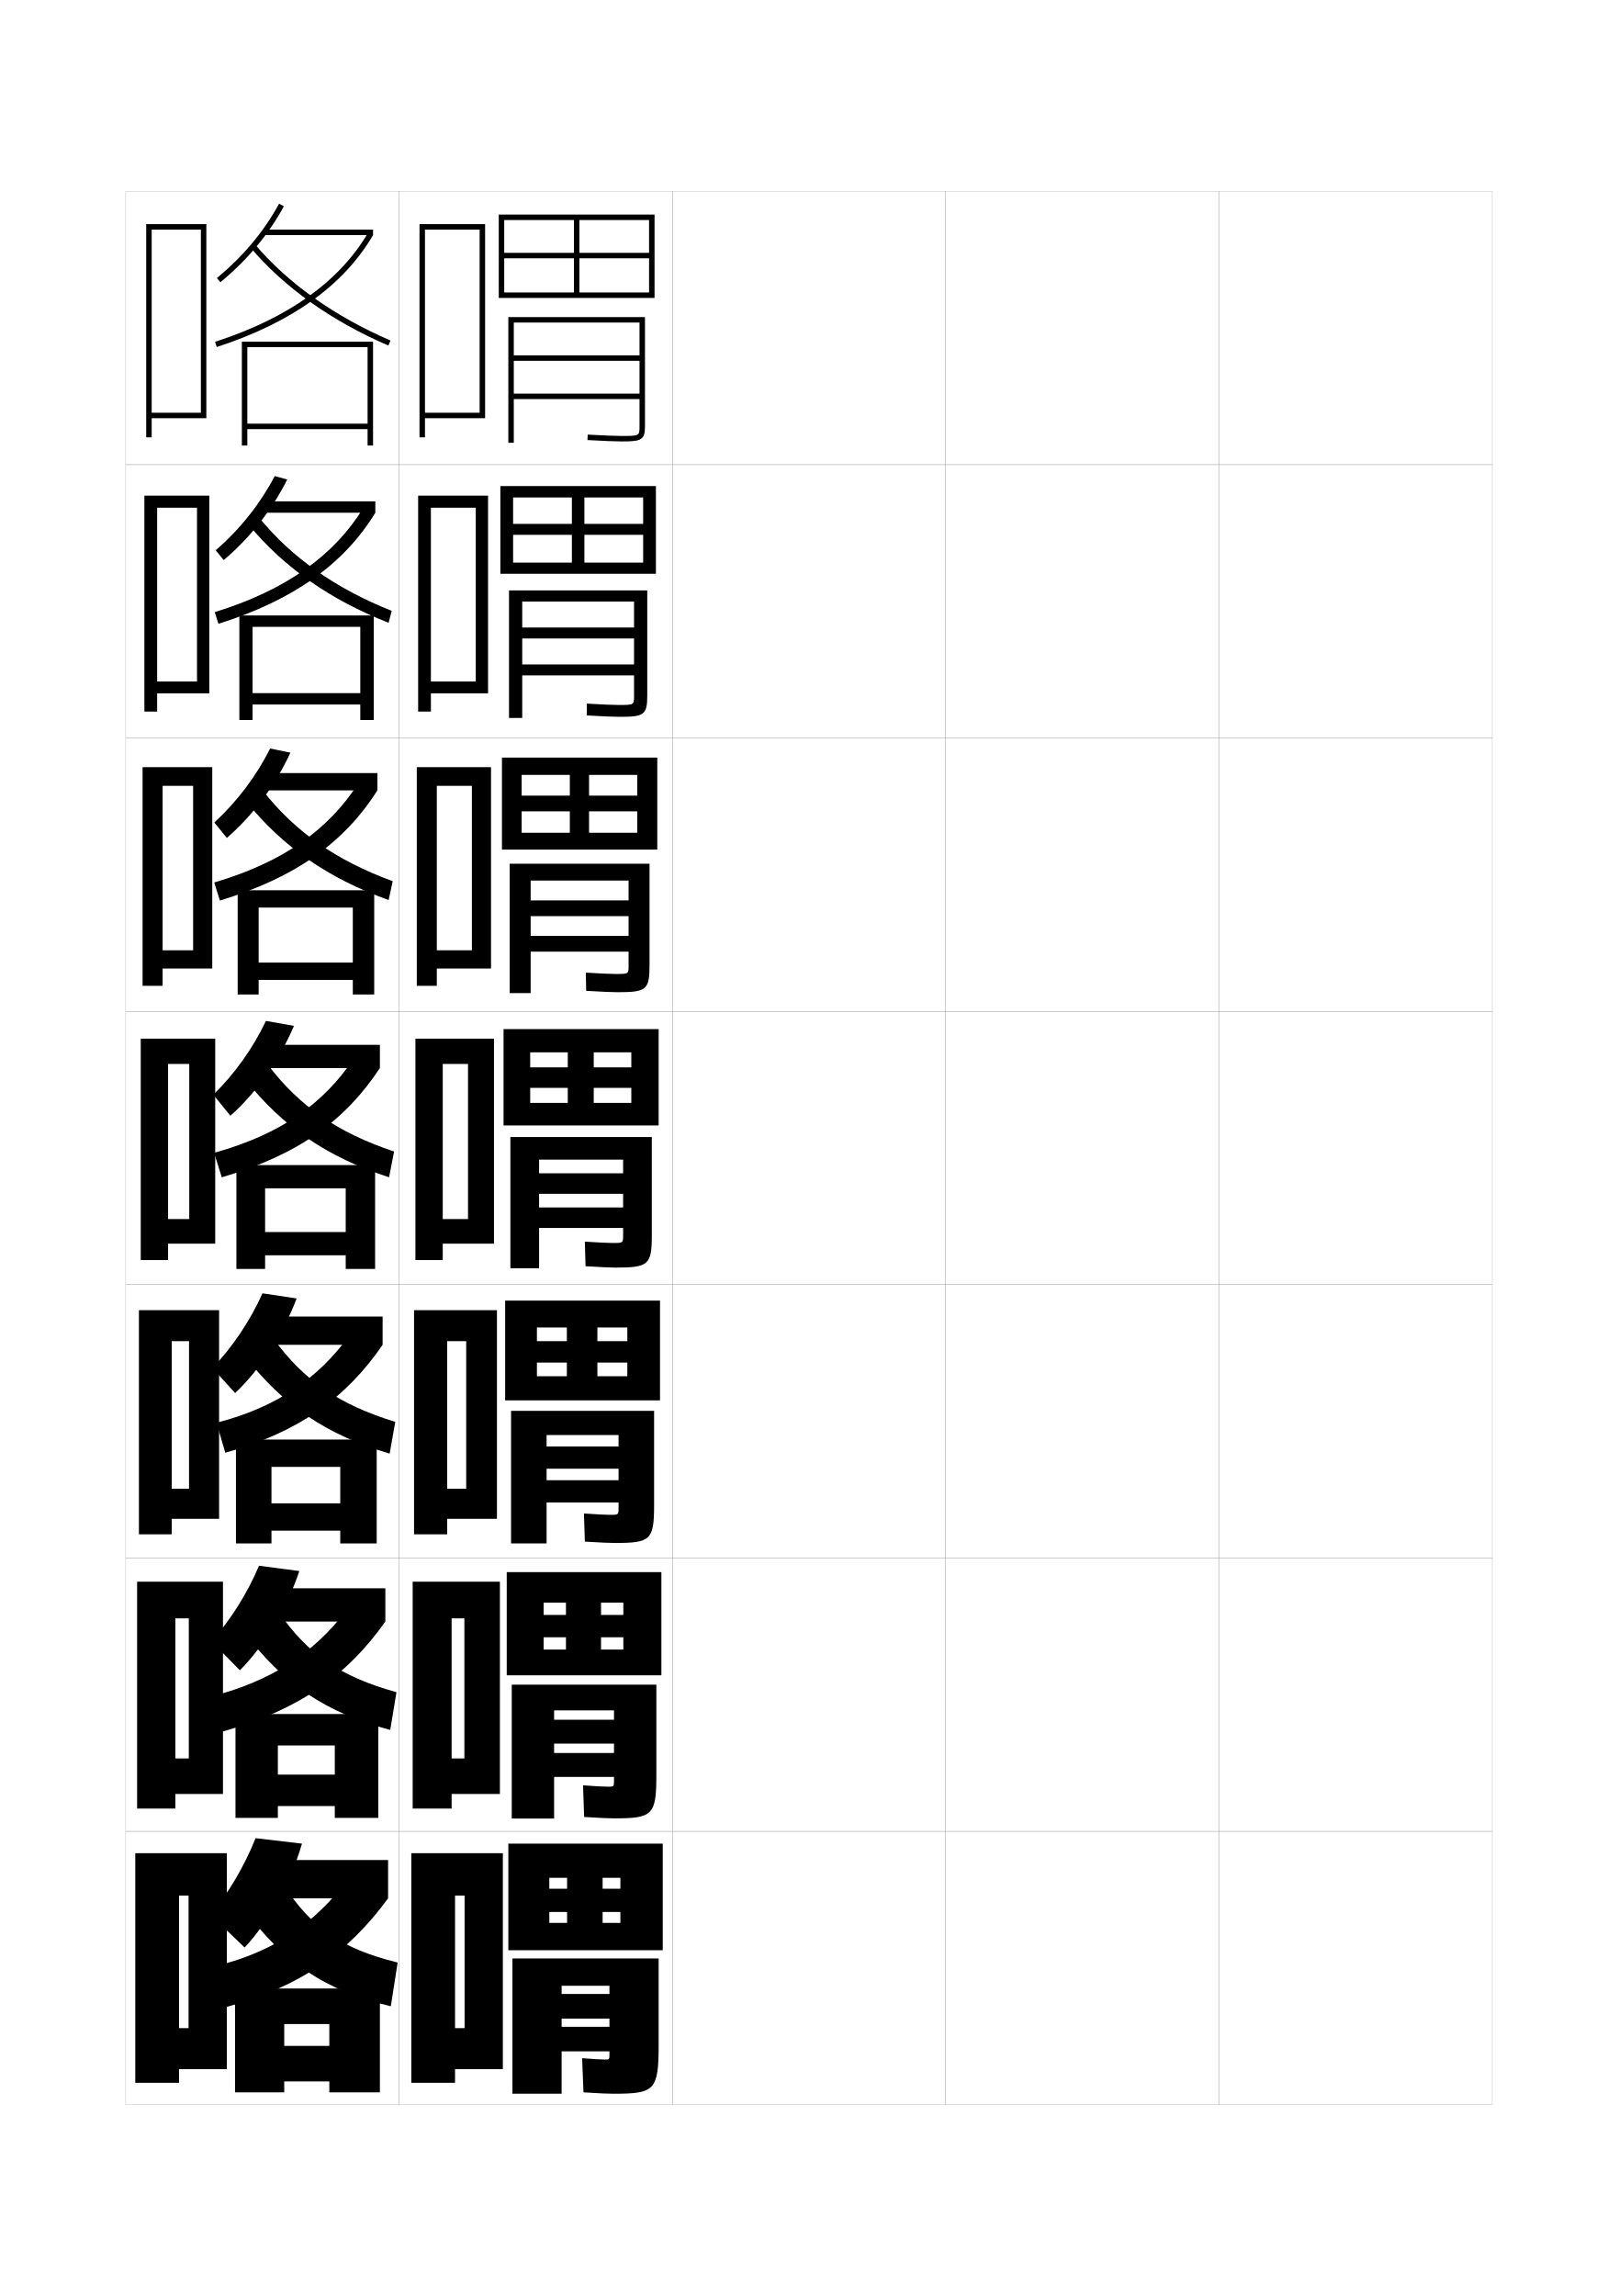
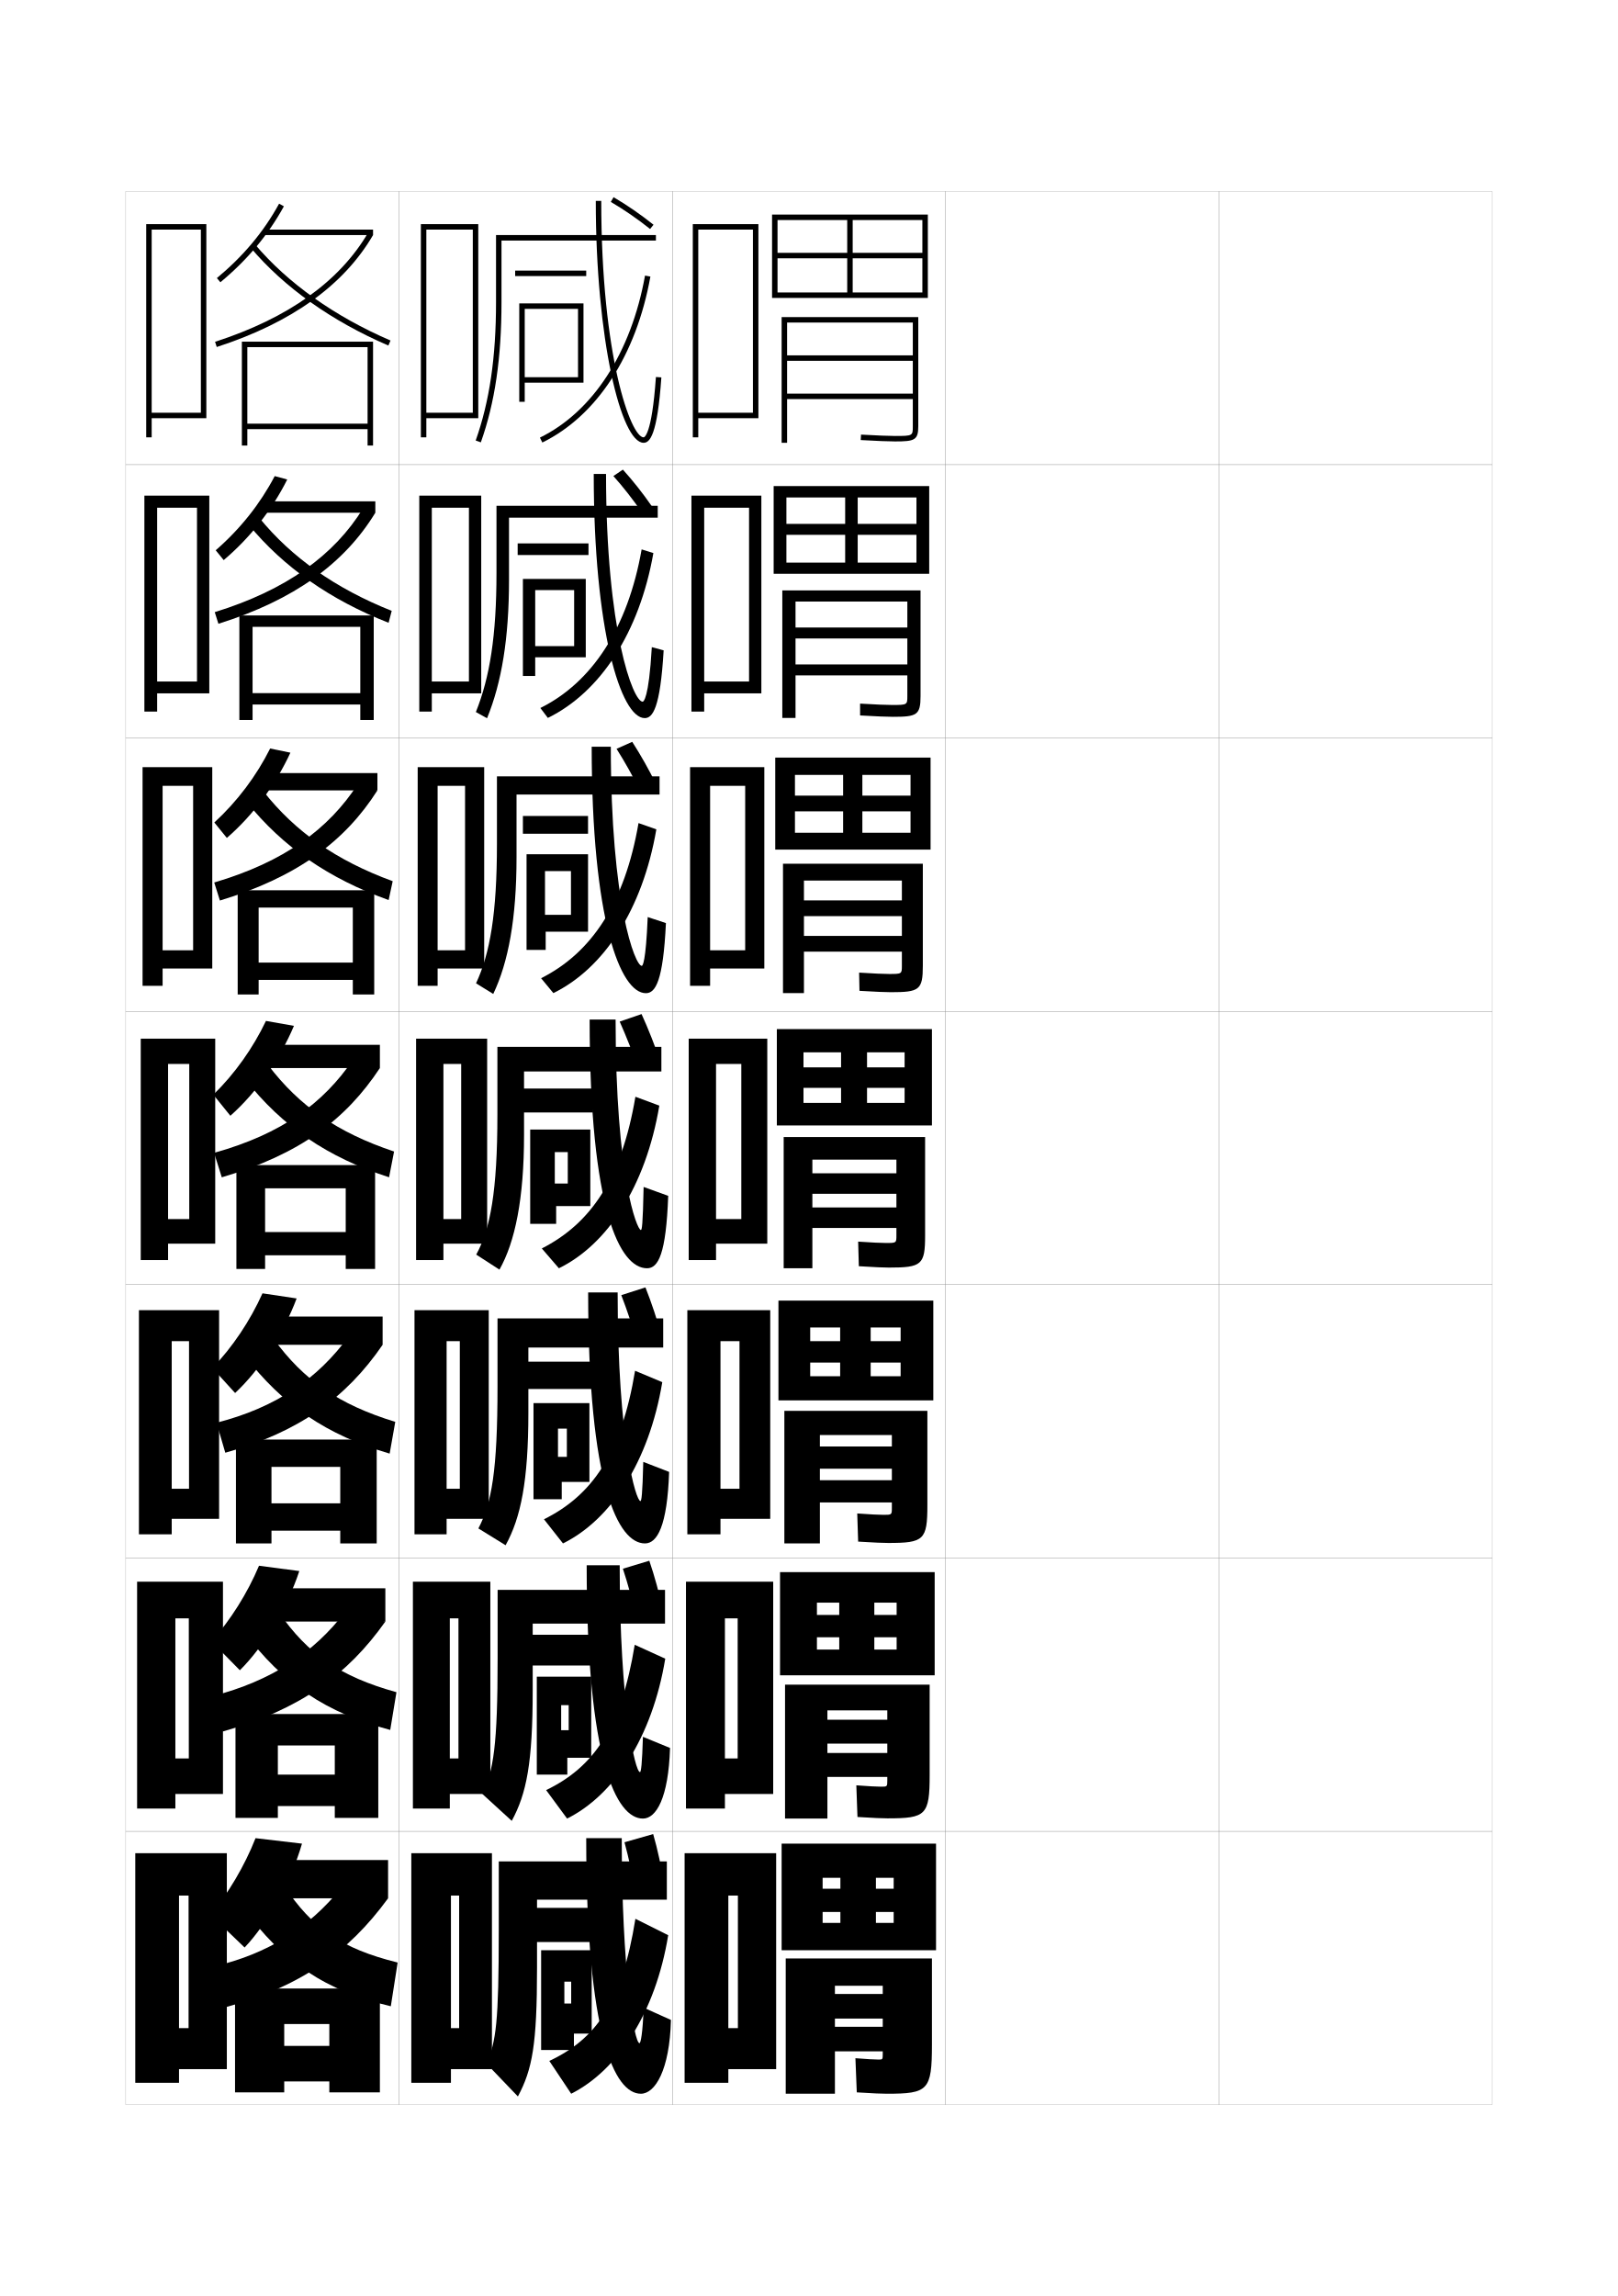
<svg xmlns="http://www.w3.org/2000/svg" version="1.1" id="glyphs" x="0px" y="0px" width="592px" height="840px" viewBox="0 0 592 840" enable-background="new 0 0 592 840" xml:space="preserve">
  <g>
    <rect x="46" y="70" fill="none" stroke="#999999" stroke-width="0.1" width="100" height="100" />
    <rect x="46" y="170" fill="none" stroke="#999999" stroke-width="0.1" width="100" height="100" />
    <rect x="46" y="270" fill="none" stroke="#999999" stroke-width="0.1" width="100" height="100" />
    <rect x="46" y="370" fill="none" stroke="#999999" stroke-width="0.1" width="100" height="100" />
    <rect x="46" y="470" fill="none" stroke="#999999" stroke-width="0.1" width="100" height="100" />
    <rect x="46" y="570" fill="none" stroke="#999999" stroke-width="0.1" width="100" height="100" />
    <rect x="46" y="670" fill="none" stroke="#999999" stroke-width="0.1" width="100" height="100" />
    <rect x="146" y="70" fill="none" stroke="#999999" stroke-width="0.1" width="100" height="100" />
    <rect x="146" y="170" fill="none" stroke="#999999" stroke-width="0.1" width="100" height="100" />
    <rect x="146" y="270" fill="none" stroke="#999999" stroke-width="0.1" width="100" height="100" />
    <rect x="146" y="370" fill="none" stroke="#999999" stroke-width="0.1" width="100" height="100" />
    <rect x="146" y="470" fill="none" stroke="#999999" stroke-width="0.1" width="100" height="100" />
    <rect x="146" y="570" fill="none" stroke="#999999" stroke-width="0.1" width="100" height="100" />
    <rect x="146" y="670" fill="none" stroke="#999999" stroke-width="0.1" width="100" height="100" />
    <rect x="246" y="70" fill="none" stroke="#999999" stroke-width="0.1" width="100" height="100" />
    <rect x="246" y="170" fill="none" stroke="#999999" stroke-width="0.1" width="100" height="100" />
    <rect x="246" y="270" fill="none" stroke="#999999" stroke-width="0.1" width="100" height="100" />
    <rect x="246" y="370" fill="none" stroke="#999999" stroke-width="0.1" width="100" height="100" />
    <rect x="246" y="470" fill="none" stroke="#999999" stroke-width="0.1" width="100" height="100" />
    <rect x="246" y="570" fill="none" stroke="#999999" stroke-width="0.1" width="100" height="100" />
    <rect x="246" y="670" fill="none" stroke="#999999" stroke-width="0.1" width="100" height="100" />
    <rect x="346" y="70" fill="none" stroke="#999999" stroke-width="0.1" width="100" height="100" />
    <rect x="346" y="170" fill="none" stroke="#999999" stroke-width="0.1" width="100" height="100" />
    <rect x="346" y="270" fill="none" stroke="#999999" stroke-width="0.1" width="100" height="100" />
    <rect x="346" y="370" fill="none" stroke="#999999" stroke-width="0.1" width="100" height="100" />
    <rect x="346" y="470" fill="none" stroke="#999999" stroke-width="0.1" width="100" height="100" />
    <rect x="346" y="570" fill="none" stroke="#999999" stroke-width="0.1" width="100" height="100" />
    <rect x="346" y="670" fill="none" stroke="#999999" stroke-width="0.1" width="100" height="100" />
    <rect x="446" y="70" fill="none" stroke="#999999" stroke-width="0.1" width="100" height="100" />
    <rect x="446" y="170" fill="none" stroke="#999999" stroke-width="0.1" width="100" height="100" />
    <rect x="446" y="270" fill="none" stroke="#999999" stroke-width="0.1" width="100" height="100" />
    <rect x="446" y="370" fill="none" stroke="#999999" stroke-width="0.1" width="100" height="100" />
    <rect x="446" y="470" fill="none" stroke="#999999" stroke-width="0.1" width="100" height="100" />
    <rect x="446" y="570" fill="none" stroke="#999999" stroke-width="0.1" width="100" height="100" />
    <rect x="446" y="670" fill="none" stroke="#999999" stroke-width="0.1" width="100" height="100" />
  </g>
  <g>
    <path d="M79.361,101.73l1.277,1.539c9.866-8.182,17.467-17.271,23.238-27.789   l-1.754-0.961C96.476,84.811,89.03,93.712,79.361,101.73z" />
    <rect x="96.5" y="84" width="40" height="2" />
    <path d="M78.691,125.049l0.615,1.902C106.572,118.132,125.814,104.354,136.5,86   l-1.729-1.006C124.342,102.909,105.474,116.385,78.691,125.049z" />
    <path d="M91.736,90.646c12.234,14.482,29.651,26.853,50.368,35.772l0.791-1.836   c-20.434-8.799-37.596-20.98-49.632-35.228L91.736,90.646z" />
    <polygon points="134.5,155 90.5,155 90.5,157 134.5,157 134.5,163 136.5,163 136.5,125 88.5,125 88.5,163 90.5,163 90.5,127    134.5,127  " />
  </g>
  <g>
    <g>
      <path d="M78.928,201.32c9.063-7.896,16.25-16.976,21.592-27.139l4.583,1.242    c-5.555,11.06-13.473,21.213-23.247,29.491L78.928,201.32z" />
      <rect x="96.583" y="183.417" width="40.75" height="4.167" />
      <path d="M137.333,187.583c-11.267,18.5-29.669,31.934-57.412,40.626l-1.344-4.252    c26.182-8.105,43.76-20.833,54.317-38.048L137.333,187.583z" />
      <path d="M91.05,192.04c12.688,15.426,29.81,27.432,51.14,35.81l1.138-4.365    c-20.561-8.191-36.621-19.534-48.443-34.024L91.05,192.04z" />
      <polygon points="131.833,253.583 92.417,253.583 92.417,257.75 131.833,257.75 131.833,263.417     136.75,263.417 136.75,225.167 87.583,225.167 87.583,263.417 92.417,263.417     92.417,229.333 131.833,229.333   " />
    </g>
    <g>
      <path d="M78.423,300.91c8.458-7.774,15.386-17.031,20.422-27.066l7.413,1.524    c-5.338,11.601-13.572,22.819-23.256,31.193L78.423,300.91z" />
      <rect x="96.595" y="282.833" width="41.5" height="6.333" />
      <path d="M138.095,289.167c-11.848,18.648-29.411,31.735-57.631,40.301l-2.073-6.603    c25.582-7.546,41.868-19.527,52.554-36.041L138.095,289.167z" />
      <path d="M90.292,293.435c13.142,16.37,29.968,28.01,51.912,35.847l1.485-6.895    C123,314.803,108.042,304.301,96.435,289.566L90.292,293.435z" />
      <polygon points="129.095,352.167 94.636,352.167 94.636,358.5 129.095,358.5 129.095,363.833     136.928,363.833 136.928,325.708 86.97,325.708 86.97,363.833 94.636,363.833     94.636,332.042 129.095,332.042   " />
    </g>
    <g>
      <path d="M78.062,400.5c7.853-7.651,14.521-17.087,19.252-26.994l10.242,1.806    c-5.121,12.143-13.672,24.425-23.265,32.895L78.062,400.5z" />
      <rect x="96.75" y="382.25" width="42.25" height="8.5" />
      <path d="M139,390.75c-12.43,18.795-29.152,31.536-57.85,39.977l-2.802-8.953    c24.981-6.986,39.978-18.221,50.791-34.033L139,390.75z" />
      <path d="M89.678,394.829c13.596,17.313,30.127,28.588,52.684,35.884l1.832-9.424    c-20.816-6.976-34.672-16.639-46.065-31.616L89.678,394.829z" />
      <polygon points="126.5,450.75 97,450.75 97,459.25 126.5,459.25 126.5,464.25 137.25,464.25 137.25,426.25 86.5,426.25     86.5,464.25 97,464.25 97,434.75 126.5,434.75   " />
    </g>
  </g>
  <g>
    <path d="M108.538,475.041c-4.732,12.685-13.326,26.031-22.51,34.596L77.708,500.5   c7.358-7.599,13.867-17.375,18.335-27.33L108.538,475.041z" />
    <rect x="97.167" y="481.666" width="42.833" height="10.334" />
    <path d="M140,492c-13.384,19.543-30.877,32.041-57.566,39.484l-3.201-10.969   c21.536-5.505,37.004-15.927,48.527-31.855L140,492z" />
    <path d="M89.452,495.887c13.872,18.162,30.153,29.184,53.122,35.922l2.055-11.615   c-20.745-6.352-33.541-15.285-44.544-30.412L89.452,495.887z" />
    <polygon points="124.5,550 99.333,550 99.333,560 124.5,560 124.5,564.666 137.833,564.666    137.833,526.666 86.333,526.666 86.333,564.666 99.333,564.666 99.333,536.666    124.5,536.666  " />
  </g>
  <g>
    <path d="M109.519,574.771c-4.344,13.227-12.979,27.637-21.755,36.298L77.354,600.5   c6.864-7.546,13.213-17.663,17.417-27.665L109.519,574.771z" />
    <rect x="97.583" y="581.083" width="43.417" height="12.167" />
    <path d="M141,593.25c-13.885,19.629-31.307,32.185-59.533,40.242l-3.601-12.984   c21.371-5.536,36.854-15.679,48.514-30.928L141,593.25z" />
    <path d="M89.226,596.943c14.149,19.011,30.18,29.779,53.561,35.961l2.277-13.808   c-20.674-5.728-32.41-13.932-43.022-29.206L89.226,596.943z" />
    <polygon points="122.5,649.25 101.667,649.25 101.667,660.75 122.5,660.75 122.5,665.083 138.417,665.083    138.417,627.083 86.167,627.083 86.167,665.083 101.667,665.083 101.667,638.583    122.5,638.583  " />
  </g>
  <g>
    <path d="M110.5,674.5c-3.955,13.769-12.633,29.243-21,38l-12.5-12   c6.369-7.493,12.559-17.951,16.5-28L110.5,674.5z" />
    <rect x="98" y="680.5" width="44" height="14" />
    <path d="M142,694.5c-14.612,20.046-32.385,32.509-60,40l-4-15c19.99-4.644,34.949-14.074,47-29   L142,694.5z" />
    <path d="M89,698c14.426,19.86,30.206,30.376,54,36l2.5-16c-20.604-5.104-31.279-12.577-41.5-28   L89,698z" />
    <polygon points="104,740.5 120.5,740.5 120.5,748.5 104,748.5 104,761.5 120.5,761.5 120.5,765.5 139,765.5 139,727.5 86,727.5    86,765.5 104,765.5  " />
  </g>
  <g>
    <polygon points="55.5,151 55.5,153 75.5,153 75.5,82 53.5,82 53.5,160 55.5,160 55.5,84 73.5,84 73.5,151  " />
    <polygon points="57.5,249.333 57.5,253.667 76.583,253.667 76.583,181.333    52.833,181.333 52.833,260.333 57.5,260.333 57.5,185.75 72.083,185.75    72.083,249.333  " />
    <polygon points="59.5,347.667 59.5,354.333 77.667,354.333 77.667,280.667 52.167,280.667    52.167,360.667 59.5,360.667 59.5,287.5 70.667,287.5 70.667,347.667  " />
    <polygon points="69.25,446 61.5,446 61.5,455 78.75,455 78.75,380 51.5,380 51.5,461 61.5,461 61.5,389.25 69.25,389.25  " />
    <polygon points="69.166,544.666 62.833,544.666 62.833,555.666 80.167,555.666    80.167,479.333 50.833,479.333 50.833,561.333 62.833,561.333 62.833,490.667    69.166,490.667  " />
    <polygon points="69.083,643.333 64.167,643.333 64.167,656.333 81.583,656.333    81.583,578.667 50.167,578.667 50.167,661.667 64.167,661.667 64.167,592.083    69.083,592.083  " />
    <polygon points="69,742 65.5,742 65.5,757 83,757 83,678 49.5,678 49.5,762 65.5,762 65.5,693.5 69,693.5  " />
  </g>
  <g>
-     <polygon points="201,703.5 201,713.5 242.5,713.5 242.5,674.5 186,674.5 186,713.5 201,713.5 201,687 227,687 227,691 201,691    201,699.5 227,699.5 227,703.5 220.5,703.5 220.5,687 207.5,687 207.5,703.5  " />
-     <path d="M224.5,766c15.099,0,16.5-1.211,16.5-18v-31.5h-53.5V766h18v-39.5H223v3h-17.5v9H223v3h-17.5v9H223v1   c0,1.961-0.052,2-1.5,2c-1.438,0-4.407-0.169-8.5-0.5l0.5,12.5   C219.885,765.896,222.496,766,224.5,766z" />
-   </g>
-   <g>
-     <g>
-       <polygon points="185.417,575.166 185.417,612.916 198.917,612.916 198.917,586.333     228.083,586.333 228.083,590.833 198.917,590.833 198.917,599 228.083,599 228.083,603.5     219.917,603.5 219.917,586.333 207.083,586.333 207.083,603.5 198.917,603.5     198.917,612.916 242,612.916 242,575.166   " />
-       <path d="M224.75,665.25c14.079,0,15.417-1.142,15.417-15.924v-32.993H187.25v49h15.5V625.75    h21.916v3.416H202.75v8.75h21.916v3.417H202.75v8.75h21.916v1.327    c0,2.224-0.043,2.256-2.25,2.256c-1.58,0-4.658-0.164-9.083-0.5L213.75,664.75    C220.084,665.139,222.764,665.25,224.75,665.25z" />
-     </g>
-     <g>
-       <polygon points="184.833,475.833 184.833,512.333 196.458,512.333 196.458,485.666     229.542,485.666 229.542,490.666 196.458,490.666 196.458,498.5 229.542,498.5     229.542,503.5 218.583,503.5 218.583,485.666 207.417,485.666 207.417,503.5 196.458,503.5     196.458,512.333 241.5,512.333 241.5,475.833   " />
-       <path d="M225,564.5c13.059,0,14.333-1.072,14.333-13.847v-34.487H187v48.5h13V525h26.333v4.208    H200v8.125h26.333v4.208H200v8.125h26.333v2.029c0,2.486-0.035,2.513-3,2.513    c-1.723,0-4.91-0.159-9.667-0.5L214,564C220.284,564.383,223.032,564.5,225,564.5z" />
-     </g>
-     <g>
-       <polygon points="184.25,376.5 184.25,411.75 194,411.75 194,385 231,385 231,390.5 194,390.5 194,398 231,398 231,403.5     217.25,403.5 217.25,385 207.75,385 207.75,403.5 194,403.5 194,411.75 241,411.75 241,376.5   " />
-       <path d="M225.25,463.75c12.039,0,13.25-1.002,13.25-11.77V416h-51.75v48h10.5v-39.75H228v5h-30.75v7.5H228v5h-30.75    v7.5H228v2.73c0,2.75-0.026,2.77-3.75,2.77c-1.865,0-5.162-0.154-10.25-0.5l0.25,9    C220.483,463.627,223.301,463.75,225.25,463.75z" />
-     </g>
-     <g>
-       <polygon points="183.667,277.167 183.667,310.833 190.875,310.833 190.875,283.5 233.167,283.5     233.167,291.083 190.875,291.083 190.875,296.833 233.167,296.833 233.167,304.667     215.542,304.667 215.542,283.5 208.5,283.5 208.5,304.667 190.875,304.667 190.875,310.833     240.5,310.833 240.5,277.167   " />
-       <path d="M226,363c10.395,0,11.667-0.815,11.667-9.693V316H186.5v47.333h7.667v-41.167H230v7.25    h-35.833v5.75H230v7.25h-35.833v5.75H230v5.141c0,2.991-0.018,3.026-4.667,3.026    c-2.006,0-5.522-0.155-10.981-0.499l0.13,6.666C220.717,362.865,223.925,363,226,363z" />
-     </g>
-     <g>
-       <polygon points="183.083,177.833 183.083,209.917 187.75,209.917 187.75,182 235.333,182     235.333,191.666 187.75,191.666 187.75,195.667 235.333,195.667 235.333,205.833     213.833,205.833 213.833,182 209.25,182 209.25,205.833 187.75,205.833 187.75,209.917 240,209.917     240,177.833   " />
-       <path d="M226.75,262.25c8.751,0,10.083-0.629,10.083-7.616V216H186.25v46.667h4.833v-42.584H232    v9.5h-40.917v4H232v9.5h-40.917v4H232v7.551c0,3.232-0.009,3.283-5.583,3.283    c-2.148,0-5.883-0.157-11.713-0.499l0.011,4.331    C220.95,262.103,224.549,262.25,226.75,262.25z" />
-     </g>
-   </g>
-   <g>
-     <polygon points="182.5,78.5 182.5,109 184.5,109 184.5,80.5 237.5,80.5 237.5,92.5 184.5,92.5 184.5,94.5 237.5,94.5 237.5,107    212,107 212,80.5 210,80.5 210,107 184.5,107 184.5,109 239.5,109 239.5,78.5  " />
-     <path d="M234,155.96c0,3.474,0,3.54-6.5,3.54c-2.289,0-6.244-0.158-12.445-0.498   l-0.109,1.996C221.184,161.341,225.174,161.5,227.5,161.5c7.107,0,8.5-0.443,8.5-5.54V116h-50v46   h2v-44h46v12h-46v2h46v12h-46v2h46V155.96z" />
-   </g>
-   <polygon points="155.5,151 155.5,153 177.5,153 177.5,82 153.5,82 153.5,160 155.5,160 155.5,84 175.5,84 175.5,151 " />
-   <g>
-     <polygon points="157.667,249.333 157.667,253.667 178.583,253.667 178.583,181.333    153,181.333 153,260.333 157.667,260.333 157.667,185.75 174.083,185.75    174.083,249.333  " />
-     <polygon points="159.833,347.667 159.833,354.333 179.667,354.333 179.667,280.667    152.5,280.667 152.5,360.667 159.833,360.667 159.833,287.5 172.667,287.5 172.667,347.667  " />
-     <polygon points="171.25,446 162,446 162,455 180.75,455 180.75,380 152,380 152,461 162,461 162,389.25 171.25,389.25  " />
-     <polygon points="170.583,544.666 163.625,544.666 163.625,555.666 181.833,555.666    181.833,479.334 151.5,479.334 151.5,561.334 163.625,561.334 163.625,490.666 170.583,490.666     " />
-     <polygon points="169.917,643.333 165.25,643.333 165.25,656.333 182.917,656.333 182.917,578.667    151,578.667 151,661.667 165.25,661.667 165.25,592.083 169.917,592.083  " />
-   </g>
-   <polygon points="170,742 166.5,742 166.5,757 184,757 184,678 150.5,678 150.5,762 166.5,762 166.5,693.5 170,693.5 " />
+     <polygon points="301,703.5 301,713.5 342.5,713.5 342.5,674.5 286,674.5 286,713.5 301,713.5 301,687 327,687 327,691 301,691    301,699.5 327,699.5 327,703.5 320.5,703.5 320.5,687 307.5,687 307.5,703.5  " />
+     <path d="M324.5,766c15.099,0,16.5-1.211,16.5-18v-31.5h-53.5V766h18v-39.5H323v3h-17.5v9H323v3h-17.5v9H323v1   c0,1.961-0.052,2-1.5,2c-1.438,0-4.407-0.169-8.5-0.5l0.5,12.5   C319.885,765.896,322.496,766,324.5,766z" />
+   </g>
+   <g>
+     <g>
+       <polygon points="285.417,575.166 285.417,612.916 298.916,612.916 298.916,586.333     328.083,586.333 328.083,590.833 298.916,590.833 298.916,599 328.083,599 328.083,603.5     319.916,603.5 319.916,586.333 307.083,586.333 307.083,603.5 298.916,603.5     298.916,612.916 342,612.916 342,575.166   " />
+       <path d="M324.75,665.25c14.078,0,15.416-1.142,15.416-15.924v-32.993H287.25v49h15.5V625.75h21.916    v3.416H302.75v8.75h21.916v3.417H302.75v8.75h21.916v1.327c0,2.224-0.043,2.256-2.25,2.256    c-1.58,0-4.658-0.164-9.083-0.5L313.75,664.75C320.084,665.139,322.764,665.25,324.75,665.25z" />
+     </g>
+     <g>
+       <polygon points="284.833,475.833 284.833,512.333 296.458,512.333 296.458,485.666     329.541,485.666 329.541,490.666 296.458,490.666 296.458,498.5 329.541,498.5     329.541,503.5 318.583,503.5 318.583,485.666 307.416,485.666 307.416,503.5 296.458,503.5     296.458,512.333 341.5,512.333 341.5,475.833   " />
+       <path d="M325,564.5c13.059,0,14.333-1.072,14.333-13.847v-34.487H287v48.5h13V525h26.333v4.208    H300v8.125h26.333v4.208H300v8.125h26.333v2.029c0,2.486-0.034,2.513-3,2.513    c-1.723,0-4.91-0.159-9.667-0.5L314,564C320.283,564.383,323.032,564.5,325,564.5z" />
+     </g>
+     <g>
+       <polygon points="284.25,376.5 284.25,411.75 294,411.75 294,385 331,385 331,390.5 294,390.5 294,398 331,398 331,403.5     317.25,403.5 317.25,385 307.75,385 307.75,403.5 294,403.5 294,411.75 341,411.75 341,376.5   " />
+       <path d="M325.25,463.75c12.039,0,13.25-1.002,13.25-11.77V416h-51.75v48h10.5v-39.75H328v5h-30.75v7.5H328v5h-30.75    v7.5H328v2.73c0,2.75-0.026,2.77-3.75,2.77c-1.865,0-5.162-0.154-10.25-0.5l0.25,9    C320.483,463.627,323.301,463.75,325.25,463.75z" />
+     </g>
+     <g>
+       <polygon points="283.667,277.167 283.667,310.833 290.875,310.833 290.875,283.5 333.167,283.5     333.167,291.083 290.875,291.083 290.875,296.833 333.167,296.833 333.167,304.667     315.541,304.667 315.541,283.5 308.5,283.5 308.5,304.667 290.875,304.667 290.875,310.833     340.5,310.833 340.5,277.167   " />
+       <path d="M326,363c10.395,0,11.667-0.815,11.667-9.693V316H286.5v47.333h7.667v-41.167H330v7.25    h-35.833v5.75H330v7.25h-35.833v5.75H330v5.141c0,2.991-0.018,3.026-4.667,3.026    c-2.007,0-5.522-0.155-10.981-0.499l0.131,6.666C320.717,362.865,323.925,363,326,363z" />
+     </g>
+     <g>
+       <polygon points="283.083,177.833 283.083,209.917 287.75,209.917 287.75,182 335.334,182     335.334,191.666 287.75,191.666 287.75,195.667 335.334,195.667 335.334,205.833     313.833,205.833 313.833,182 309.25,182 309.25,205.833 287.75,205.833 287.75,209.917 340,209.917     340,177.833   " />
+       <path d="M326.75,262.25c8.751,0,10.084-0.629,10.084-7.616V216H286.25v46.667h4.833v-42.584H332    v9.5h-40.917v4H332v9.5h-40.917v4H332v7.551c0,3.232-0.009,3.283-5.584,3.283    c-2.147,0-5.883-0.157-11.713-0.499l0.011,4.331    C320.95,262.103,324.549,262.25,326.75,262.25z" />
+     </g>
+   </g>
+   <g>
+     <polygon points="282.5,78.5 282.5,109 284.5,109 284.5,80.5 337.5,80.5 337.5,92.5 284.5,92.5 284.5,94.5 337.5,94.5 337.5,107    312,107 312,80.5 310,80.5 310,107 284.5,107 284.5,109 339.5,109 339.5,78.5  " />
+     <path d="M334,155.96c0,3.474,0,3.54-6.5,3.54c-2.289,0-6.244-0.158-12.445-0.498   l-0.109,1.996C321.184,161.341,325.174,161.5,327.5,161.5c7.107,0,8.5-0.443,8.5-5.54V116h-50v46   h2v-44h46v12h-46v2h46v12h-46v2h46V155.96z" />
+   </g>
+   <polygon points="255.5,151 255.5,153 277.5,153 277.5,82 253.5,82 253.5,160 255.5,160 255.5,84 275.5,84 275.5,151 " />
+   <g>
+     <polygon points="257.667,249.333 257.667,253.667 278.583,253.667 278.583,181.333    253,181.333 253,260.333 257.667,260.333 257.667,185.75 274.083,185.75    274.083,249.333  " />
+     <polygon points="259.833,347.667 259.833,354.333 279.667,354.333 279.667,280.667    252.5,280.667 252.5,360.667 259.833,360.667 259.833,287.5 272.667,287.5 272.667,347.667  " />
+     <polygon points="271.25,446 262,446 262,455 280.75,455 280.75,380 252,380 252,461 262,461 262,389.25 271.25,389.25  " />
+     <polygon points="270.583,544.666 263.625,544.666 263.625,555.666 281.833,555.666    281.833,479.334 251.5,479.334 251.5,561.334 263.625,561.334 263.625,490.666 270.583,490.666     " />
+     <polygon points="269.917,643.333 265.25,643.333 265.25,656.333 282.917,656.333 282.917,578.667    251,578.667 251,661.667 265.25,661.667 265.25,592.083 269.917,592.083  " />
+   </g>
+   <polygon points="270,742 266.5,742 266.5,757 284,757 284,678 250.5,678 250.5,762 266.5,762 266.5,693.5 270,693.5 " />
+   <g>
+     <path d="M175.942,161.834l-1.885-0.668C179.135,146.824,181.5,130.725,181.5,110.5V86H240v2h-56.5   v22.5C183.5,130.959,181.099,147.271,175.942,161.834z" />
+     <rect x="188.5" y="99" width="26" height="2" />
+     <polygon points="192,138 211.5,138 211.5,140 192,140 192,147 190,147 190,111 213.5,111 213.5,140 211.5,140 211.5,113 192,113     " />
+     <path d="M235.5,162c-8.261,0-17.5-37.848-17.5-88.5h2c0,57.07,10.864,86.5,15.5,86.5   c0.121,0,2.981-0.251,4.502-22.069l1.996,0.139C240.52,159.28,237.749,162,235.5,162z" />
+     <path d="M198.439,161.898l-0.879-1.797c19.372-9.489,33.389-31.096,38.455-59.278   l1.969,0.354C232.804,129.993,218.391,152.125,198.439,161.898z" />
+     <path d="M237.876,83.781c-4.565-3.647-9.539-7.078-14.382-9.919l1.012-1.725   c4.925,2.889,9.979,6.374,14.618,10.081L237.876,83.781z" />
+   </g>
+   <g>
+     <path d="M240.667,189.389H186.25v22.75c0,21.398-2.695,37.561-8.039,50.64l-4.09-2.279   c5.099-12.655,7.545-27.982,7.545-50.86v-24.584h59V189.389z" />
+     <rect x="189.416" y="198.806" width="25.917" height="4.249" />
+     <polygon points="195.833,236.389 210.083,236.389 210.083,240.472 195.833,240.472    195.833,247.306 191.333,247.306 191.333,211.806 214.333,211.806 214.333,240.472    210.083,240.472 210.083,215.889 195.833,215.889  " />
+     <path d="M235.167,256.722c0.202,0,2.226-0.679,3.334-19.963l4.331,1.176   c-1.246,21.259-4.049,24.787-6.916,24.787c-8.815,0-18.667-32.277-18.667-89.333   h4.5C221.75,230.665,231.604,256.722,235.167,256.722z" />
+     <path d="M197.723,259.019c18.88-9.365,31.991-29.248,37.054-58.02l4.296,1.34   c-5.123,29.125-19.436,50.926-38.613,60.314L197.723,259.019z" />
+     <path d="M224.438,174.162l3.482-2.349c3.605,3.979,7.26,8.597,10.579,13.388   l-3.64,2.24C231.581,182.719,227.965,178.086,224.438,174.162z" />
+   </g>
+   <g>
+     <path d="M241.333,290.694H189v23c0,22.339-2.989,38.351-8.52,49.945l-6.295-3.89   c5.121-10.969,7.647-25.524,7.647-51.055v-24.667h59.5V290.694z" />
+     <rect x="191.333" y="298.528" width="23.833" height="6.5" />
+     <polygon points="199.417,334.694 208.917,334.694 208.917,340.861 199.667,340.861    199.667,347.528 192.667,347.528 192.667,312.528 215.167,312.528 215.167,340.861    208.917,340.861 208.917,318.694 199.417,318.694  " />
+     <path d="M234.833,353.361c0.284,0,1.471-1.107,2.167-17.856l6.666,2.213   c-1.012,21.307-3.85,25.644-7.333,25.644c-9.368,0-19.833-26.707-19.833-90.167h7   C223.5,330.676,232.343,353.361,234.833,353.361z" />
+     <path d="M197.986,357.885c18.389-9.241,30.594-27.399,35.652-56.76l6.522,2.295   c-5.064,29.434-19.278,50.904-37.682,59.907L197.986,357.885z" />
+     <path d="M225.594,273.956l5.741-2.549c3.053,4.735,6.083,10.098,8.79,15.569   l-5.82,2.495C231.606,284.072,228.567,278.63,225.594,273.956z" />
+   </g>
+   <g>
+     <path d="M242,392v-9h-60v24.75c0,28.185-2.607,41.968-7.75,51.25l8.5,5.5c5.718-10.108,9-25.971,9-49.25   V392H242z" />
+     <rect x="191.25" y="398.25" width="25.75" height="8.75" />
+     <polygon points="203,433 207.75,433 207.75,441.25 203.5,441.25 203.5,447.75 194,447.75 194,413.25 216,413.25 216,441.25    207.75,441.25 207.75,421.5 203,421.5  " />
+     <path d="M234.5,450c-1.417,0-9.25-19.312-9.25-77h-9.5c0,69.863,11.078,91,21,91   c4.101,0,6.972-5.146,7.75-26.5l-9-3.25C235.215,448.465,234.865,450,234.5,450z" />
+     <path d="M198.25,456.75l6.25,7.25c17.629-8.618,31.744-29.758,36.75-59.5l-8.75-3.25   C227.445,431.199,216.147,447.634,198.25,456.75z" />
+     <path d="M226.75,373.75c2.42,5.425,4.881,11.675,7,17.75l8-2.75c-2.094-6.151-4.5-12.259-7-17.75   L226.75,373.75z" />
+   </g>
+   <g>
+     <path d="M242.667,493v-10.666h-60.625v24.832c0,31.062-2.161,42.825-7,52.015L185,565.333   c5.571-10.044,8.333-23.603,8.333-48.499V493H242.667z" />
+     <rect x="192.667" y="498.166" width="24.167" height="10" />
+     <polygon points="207.417,542.167 205.542,542.167 205.542,548.5 195.208,548.5 195.208,513.334    215.667,513.334 215.667,542.167 207.417,542.167 207.417,522.666 204.167,522.666    204.167,533 207.417,533  " />
+     <path d="M234.333,549.166c-1.6,0-8.333-21.828-8.333-76.333h-10.792   c0,70.657,10.951,91.833,20.792,91.833c4.465,0,8.16-6.303,8.833-26.166   L235.375,534.834C235.083,546.929,234.716,549.166,234.333,549.166z" />
+     <path d="M199.042,555.834L206,564.666c17.397-8.588,31.444-29.679,36.333-58.999   L232.375,501.5C227.364,531.693,216.677,547.076,199.042,555.834z" />
+     <path d="M233.333,491.834c-1.751-6.146-3.868-12.49-6-18.001L236.167,471   c2.211,5.544,4.286,11.8,6,18L233.333,491.834z" />
+   </g>
+   <g>
+     <path d="M243.333,594v-12.333h-61.25v24.916c0,32.132-1.508,41.188-5.583,49.75l10.75,9.833   c5.425-9.979,7.667-21.235,7.667-47.749V594H243.333z" />
+     <rect x="194.083" y="598.083" width="22.583" height="11.25" />
+     <polygon points="208.083,643.084 207.583,643.084 207.583,649.25 196.417,649.25 196.417,613.417    216.333,613.417 216.333,643.084 208.083,643.084 208.083,623.833 205.333,623.833    205.333,633 208.083,633  " />
+     <path d="M234.167,648.333c-1.783,0-7.417-24.344-7.417-75.667h-12.083   c0,71.451,10.823,92.667,20.583,92.667c4.83,0,9.348-7.462,9.917-25.833   L235.25,635.417C234.951,645.393,234.567,648.333,234.167,648.333z" />
+     <path d="M199.833,654.917L207.5,665.333c17.166-8.558,31.145-29.601,35.917-58.499   L232.25,601.75C227.283,632.188,217.207,646.519,199.833,654.917z" />
+     <path d="M232.916,592.167c-1.384-6.215-3.156-12.653-4.999-18.251L237.583,571   c1.923,5.597,3.667,12.001,5,18.25L232.916,592.167z" />
+   </g>
+   <g>
+     <path d="M244,695v-14h-61.5v25c0,34.104-0.958,40.799-4.5,49l11.5,12c5.278-9.915,7-18.869,7-47v-25H244z" />
+     <rect x="195.5" y="698" width="21" height="12.5" />
+     <polygon points="209,744 210,744 210,750 198,750 198,713.5 216.5,713.5 216.5,744 209,744 209,725 206.5,725 206.5,733 209,733     " />
+     <path d="M234,747.5c-1.966,0-6.5-26.86-6.5-75h-13c0,72.244,10.32,93.5,20,93.5   c5.195,0,10.535-8.62,11-27l-10-4.5C235.194,743.856,234.418,747.5,234,747.5z" />
+     <path d="M201,754l8,12c16.935-8.528,30.846-29.522,35.5-58l-12-6   C227.577,732.683,218.112,745.961,201,754z" />
+     <path d="M232.499,692.5c-1.016-6.284-2.444-12.817-3.999-18.5l10.5-3   c1.636,5.649,3.047,12.202,4,18.5L232.499,692.5z" />
+   </g>
+   <polygon points="156,151 156,153 175,153 175,82 154,82 154,160 156,160 156,84 173,84 173,151 " />
+   <g>
+     <polygon points="158,249.333 158,253.667 176.083,253.667 176.083,181.333 153.416,181.333    153.416,260.333 158,260.333 158,185.75 171.583,185.75 171.583,249.333  " />
+     <polygon points="160.125,347.667 160.125,354.333 177.167,354.333 177.167,280.667    152.833,280.667 152.833,360.667 160.125,360.667 160.125,287.5 170.167,287.5 170.167,347.667     " />
+     <polygon points="168.75,446 162.25,446 162.25,455 178.25,455 178.25,380 152.25,380 152.25,461 162.25,461 162.25,389.25    168.75,389.25  " />
+     <polygon points="168.25,544.666 163.417,544.666 163.417,555.666 178.833,555.666    178.833,479.334 151.667,479.334 151.667,561.334 163.417,561.334 163.417,490.666    168.25,490.666  " />
+     <polygon points="167.75,643.333 164.584,643.333 164.584,656.333 179.416,656.333    179.416,578.667 151.084,578.667 151.084,661.667 164.584,661.667 164.584,592.083    167.75,592.083  " />
+   </g>
+   <polygon points="168,742 165,742 165,757 180,757 180,678 150.5,678 150.5,762 165,762 165,693.5 168,693.5 " />
</svg>
